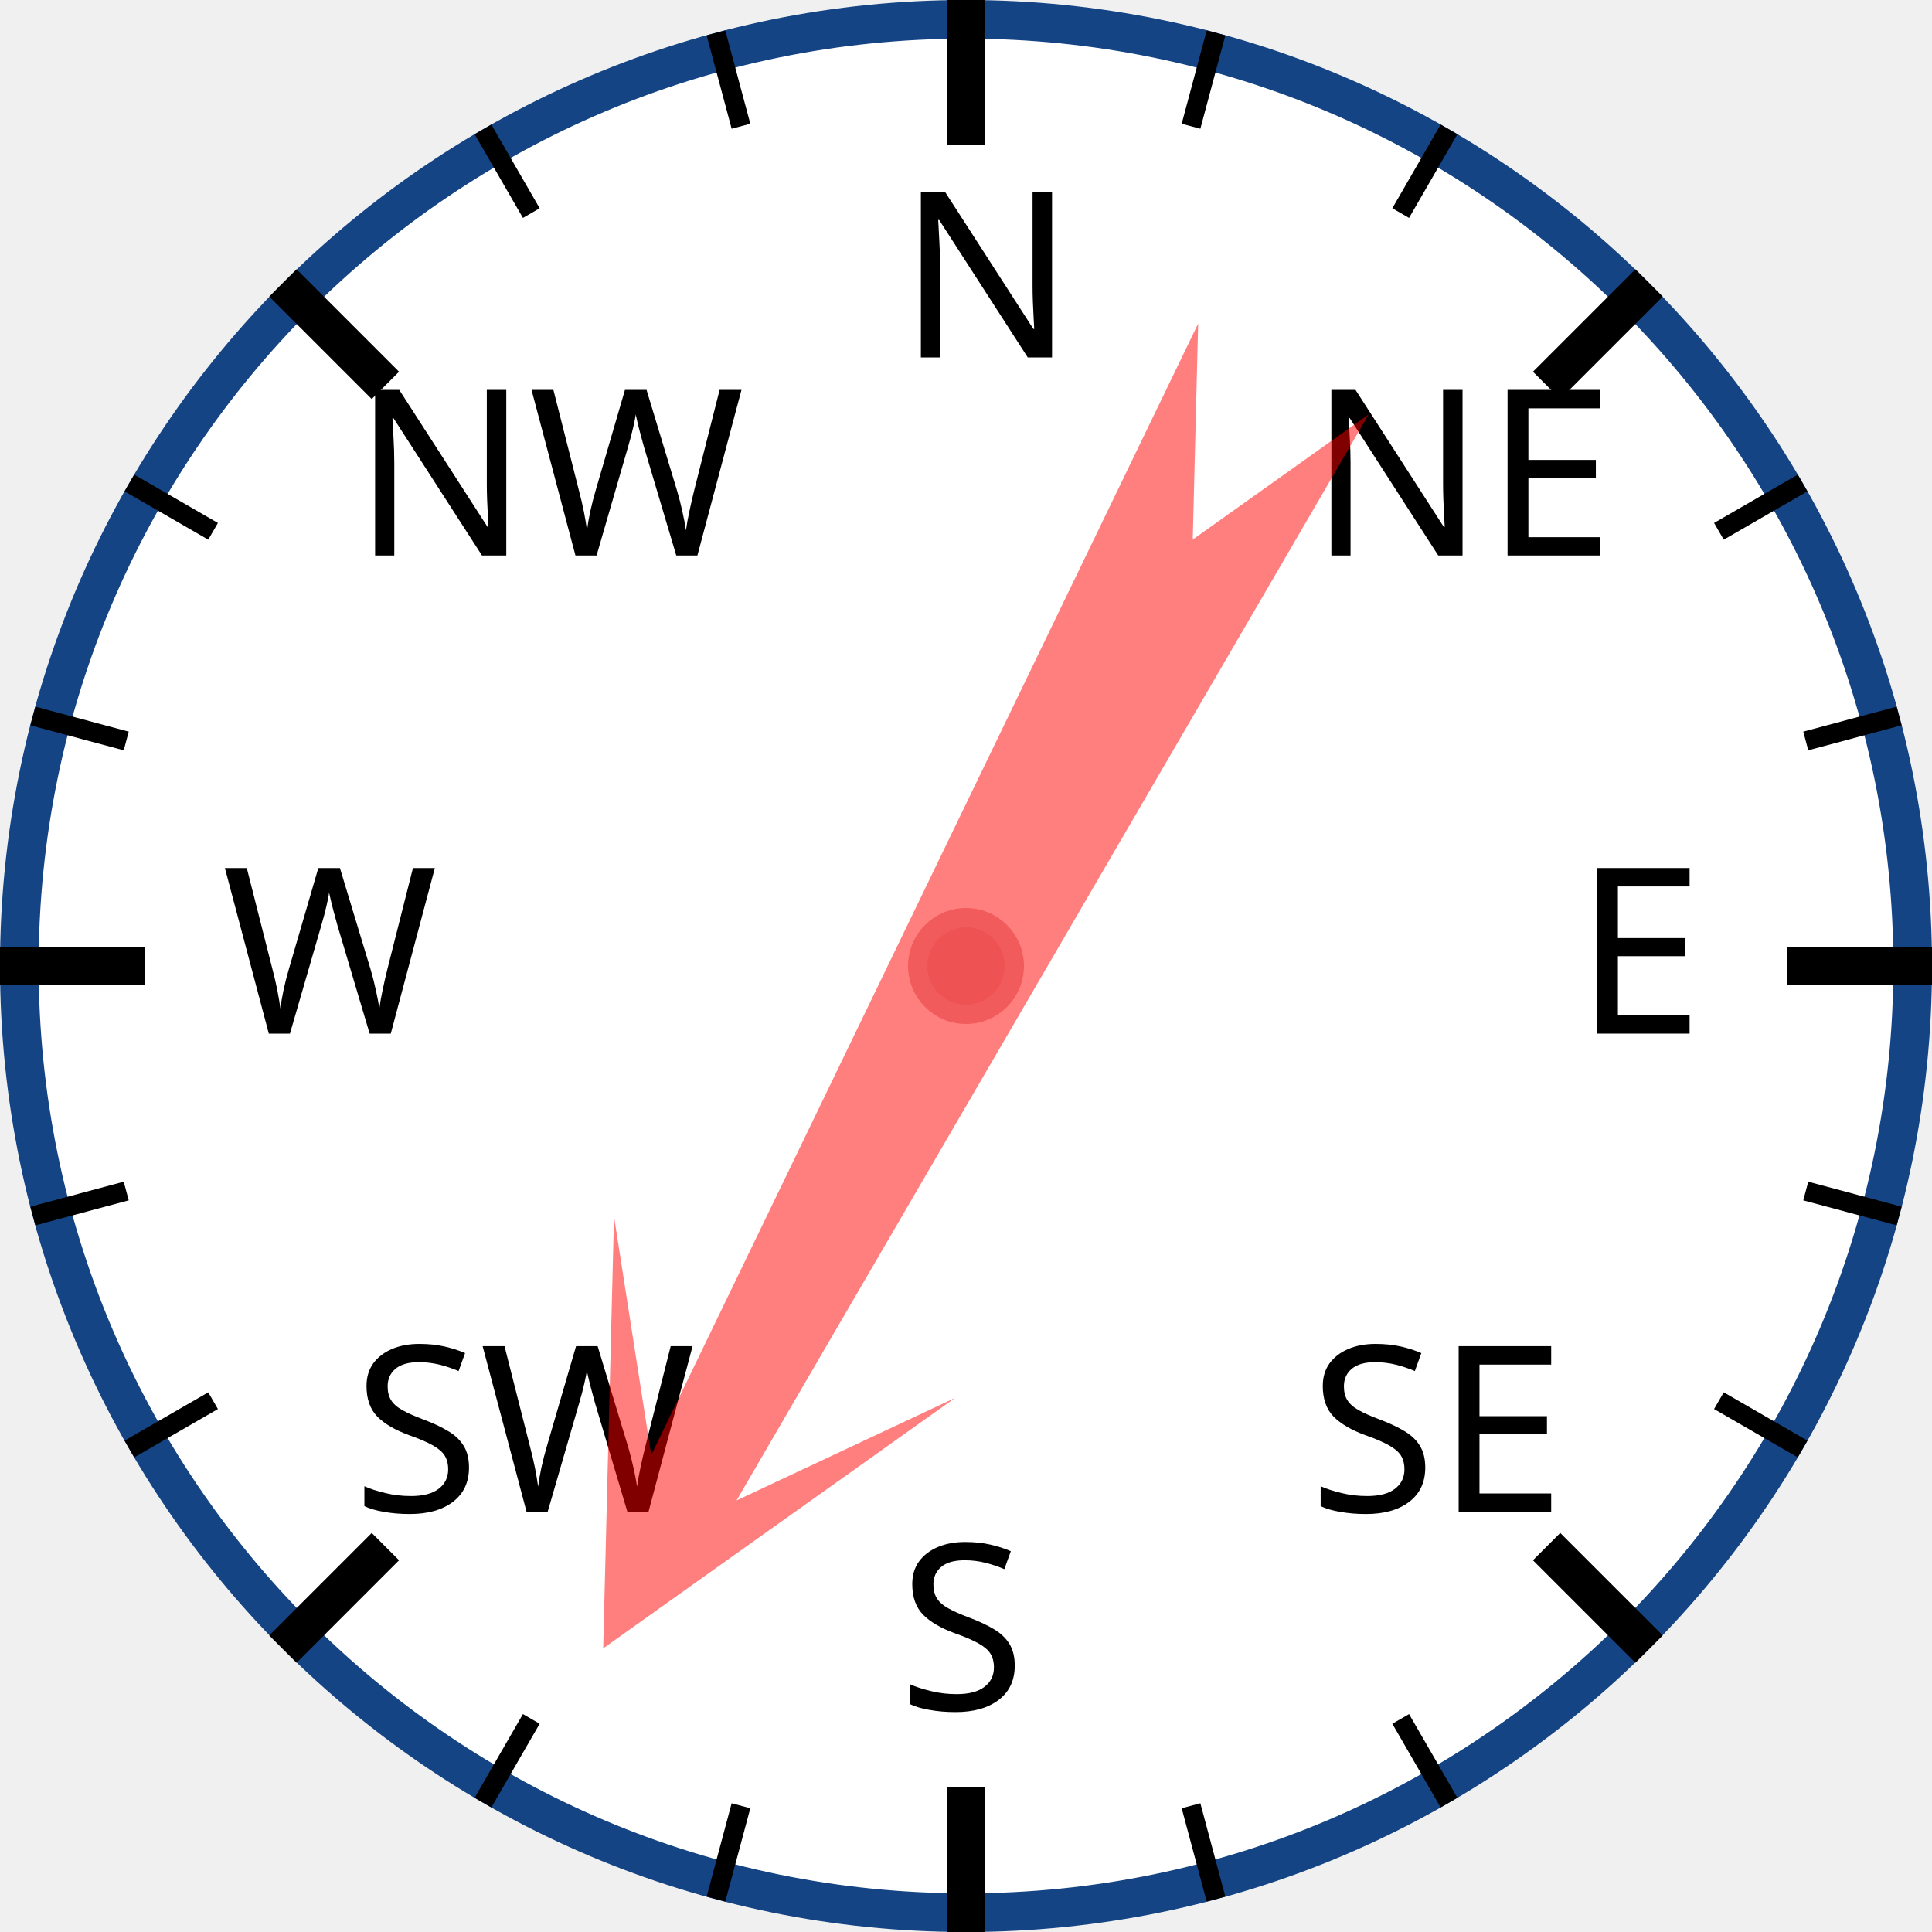
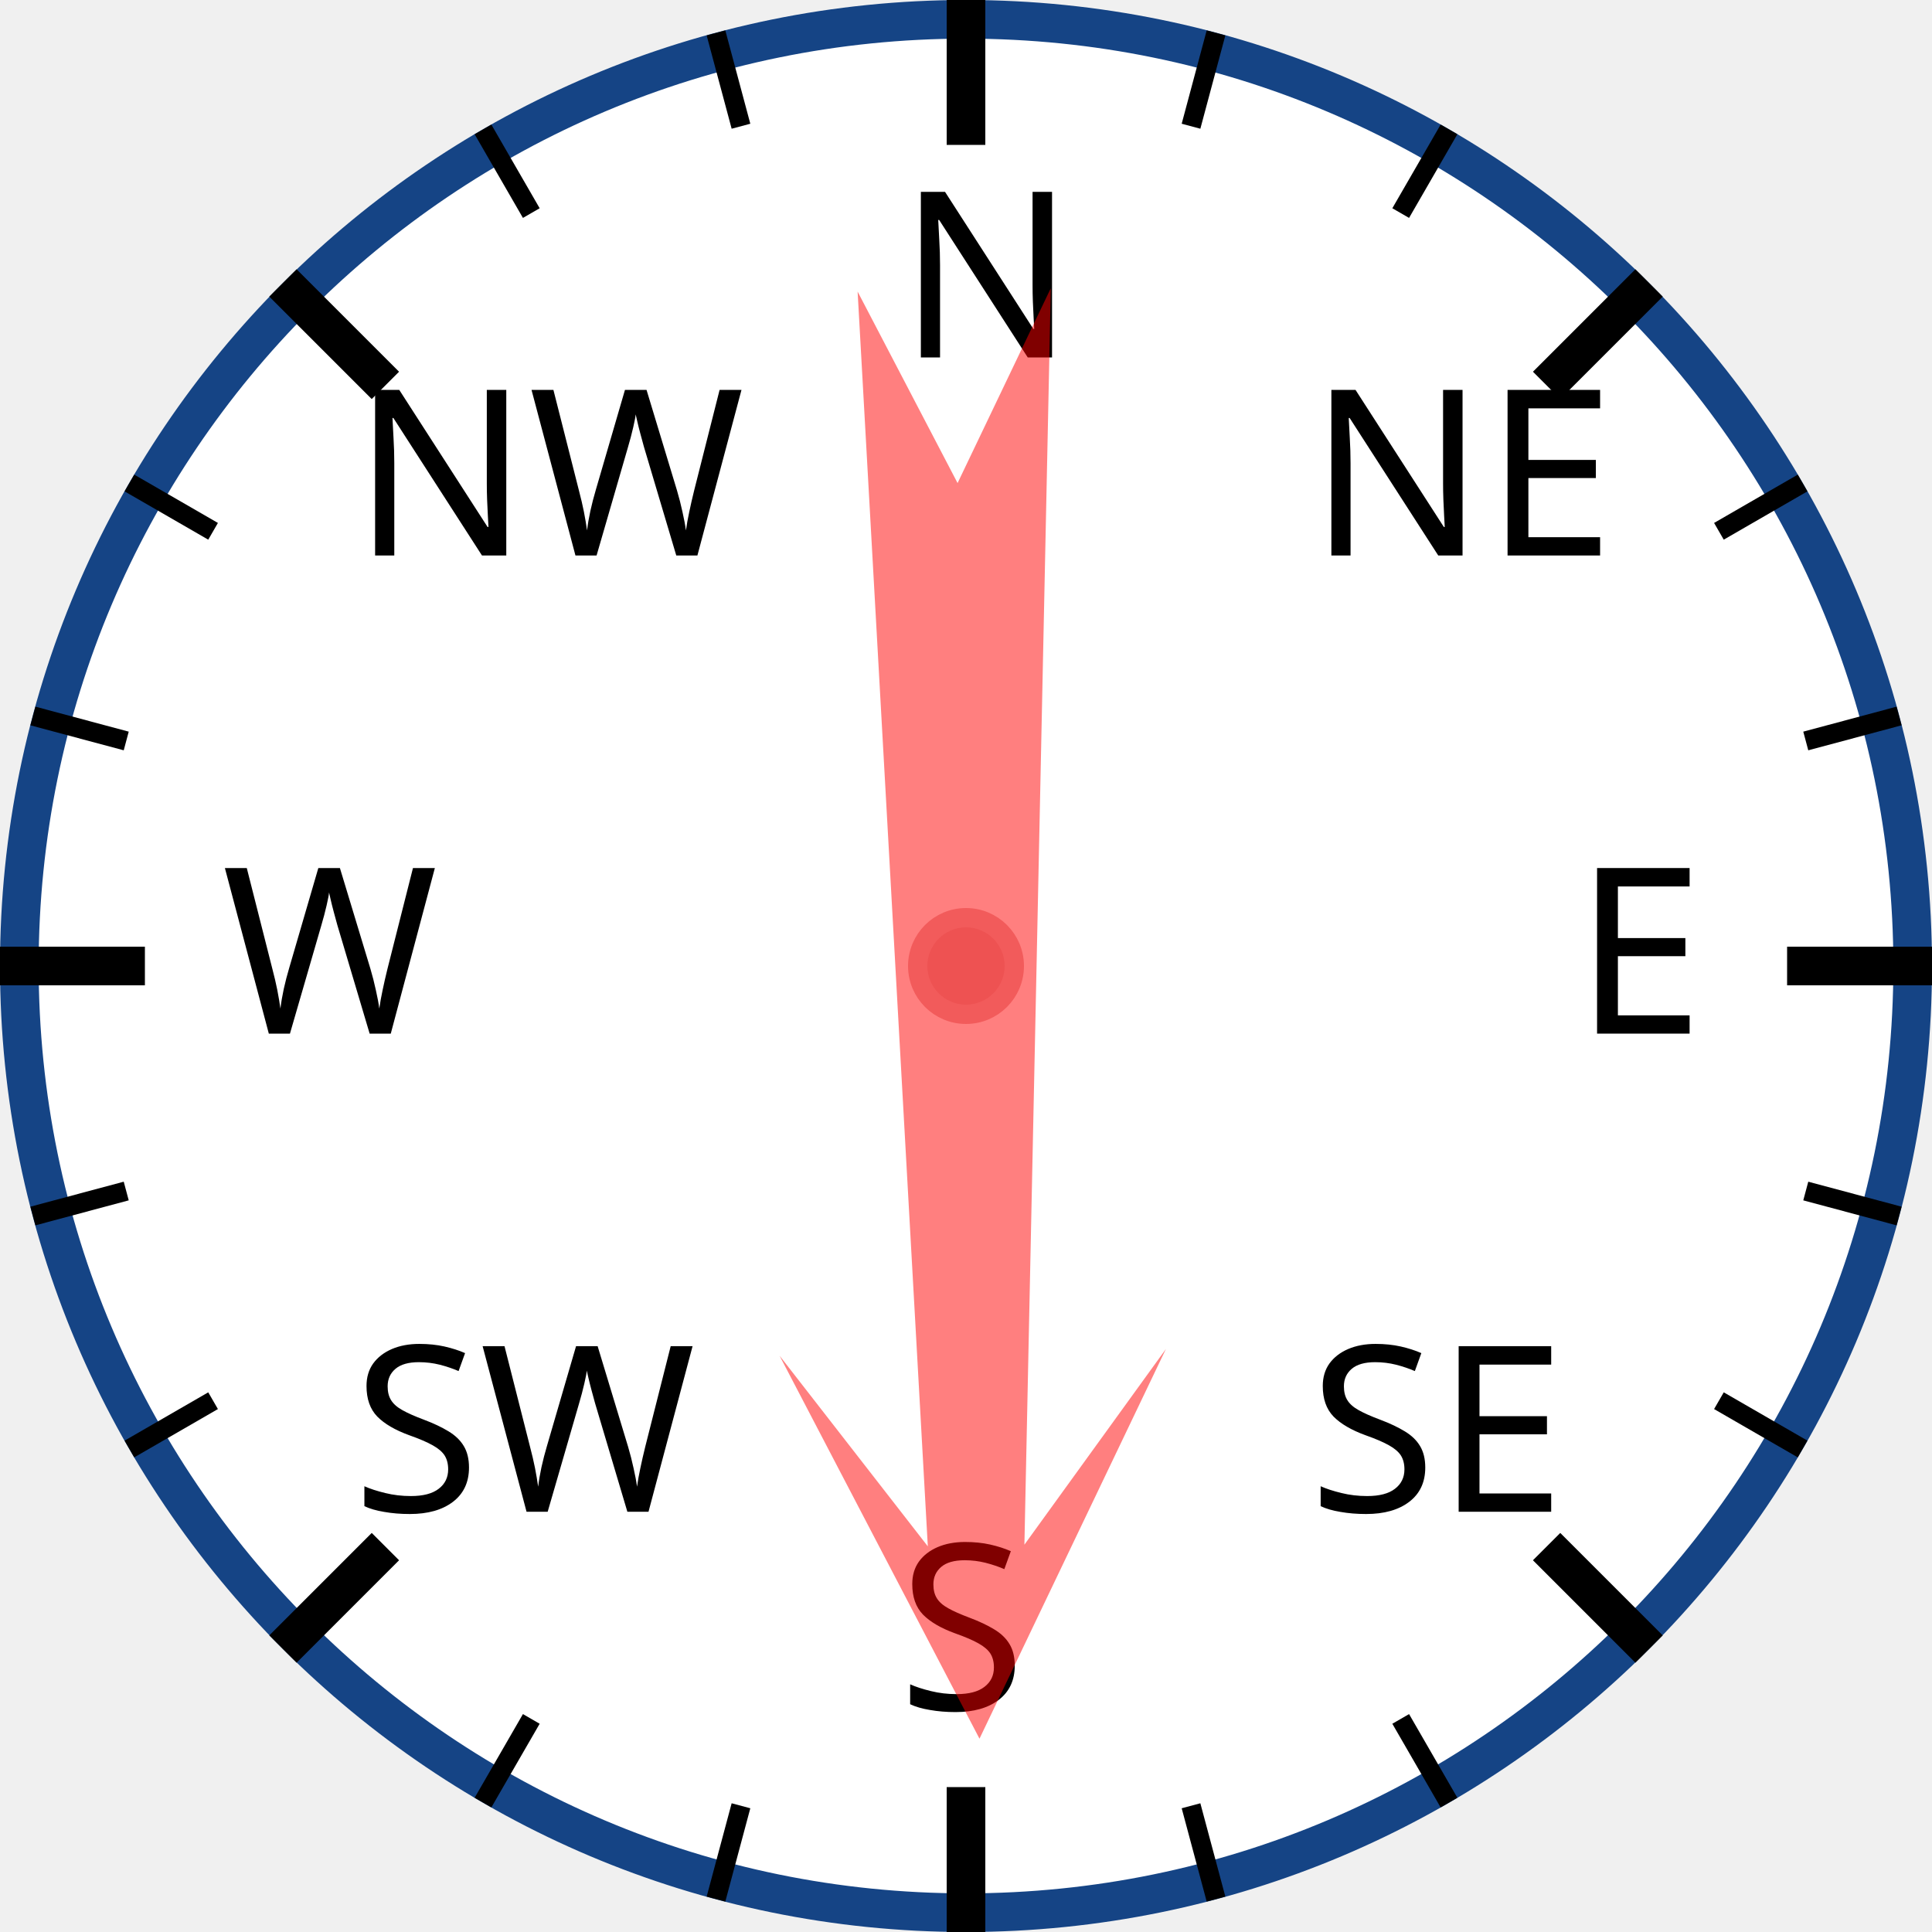
<svg xmlns="http://www.w3.org/2000/svg" width="120px" height="120px" viewBox="0 0 200 200">
  <circle cx="100" cy="100" r="98" style="fill: white; stroke: #154485; stroke-width: 4;" />
  <text x="93.0" y="37.0" style="font-family: sans-serif; font-size: 18pt;">N</text>
  <line x1="100.0" y1="0.0" x2="100.0" y2="15.0" style="stroke: black; stroke-width: 4;" />
  <line x1="74.118" y1="3.407" x2="76.706" y2="13.067" style="stroke: black; stroke-width: 2;" />
  <line x1="50" y1="13.397" x2="55" y2="22.058" style="stroke: black; stroke-width: 2;" />
  <text x="36.503" y="57.503" style="font-family: sans-serif; font-size: 18pt;">NW</text>
  <line x1="29.289" y1="29.289" x2="39.896" y2="39.896" style="stroke: black; stroke-width: 4;" />
  <line x1="13.397" y1="50" x2="22.058" y2="55" style="stroke: black; stroke-width: 2;" />
  <line x1="3.407" y1="74.118" x2="13.067" y2="76.706" style="stroke: black; stroke-width: 2;" />
  <text x="23.0" y="107.0" style="font-family: sans-serif; font-size: 18pt;">W</text>
  <line x1="0.0" y1="100.0" x2="15.0" y2="100.0" style="stroke: black; stroke-width: 4;" />
  <line x1="3.407" y1="125.882" x2="13.067" y2="123.294" style="stroke: black; stroke-width: 2;" />
  <line x1="13.397" y1="150" x2="22.058" y2="145" style="stroke: black; stroke-width: 2;" />
  <text x="36.503" y="156.497" style="font-family: sans-serif; font-size: 18pt;">SW</text>
  <line x1="29.289" y1="170.711" x2="39.896" y2="160.104" style="stroke: black; stroke-width: 4;" />
  <line x1="50" y1="186.603" x2="55" y2="177.942" style="stroke: black; stroke-width: 2;" />
  <line x1="74.118" y1="196.593" x2="76.706" y2="186.933" style="stroke: black; stroke-width: 2;" />
  <text x="93" y="177.0" style="font-family: sans-serif; font-size: 18pt;">S</text>
  <line x1="100" y1="200.0" x2="100" y2="185.0" style="stroke: black; stroke-width: 4;" />
  <line x1="125.882" y1="196.593" x2="123.294" y2="186.933" style="stroke: black; stroke-width: 2;" />
  <line x1="150.0" y1="186.603" x2="145.0" y2="177.942" style="stroke: black; stroke-width: 2;" />
  <text x="135.497" y="156.497" style="font-family: sans-serif; font-size: 18pt;">SE</text>
  <line x1="170.711" y1="170.711" x2="160.104" y2="160.104" style="stroke: black; stroke-width: 4;" />
  <line x1="186.603" y1="150" x2="177.942" y2="145" style="stroke: black; stroke-width: 2;" />
  <line x1="196.593" y1="125.882" x2="186.933" y2="123.294" style="stroke: black; stroke-width: 2;" />
  <text x="163.0" y="107" style="font-family: sans-serif; font-size: 18pt;">E</text>
  <line x1="200.0" y1="100" x2="185.0" y2="100" style="stroke: black; stroke-width: 4;" />
  <line x1="196.593" y1="74.118" x2="186.933" y2="76.706" style="stroke: black; stroke-width: 2;" />
  <line x1="186.603" y1="50" x2="177.942" y2="55" style="stroke: black; stroke-width: 2;" />
  <text x="135.497" y="57.503" style="font-family: sans-serif; font-size: 18pt;">NE</text>
  <line x1="170.711" y1="29.289" x2="160.104" y2="39.896" style="stroke: black; stroke-width: 4;" />
  <line x1="150" y1="13.397" x2="145" y2="22.058" style="stroke: black; stroke-width: 2;" />
  <line x1="125.882" y1="3.407" x2="123.294" y2="13.067" style="stroke: black; stroke-width: 2;" />
-   <polygon points="100 20 120 60 105 40 110 170 100 150 90 170 95 40 80 60" style="fill: red; fill-opacity: 0.5;" transform="rotate(208,100,100)" />
+   <polygon points="100 20 120 60 105 40 110 170 100 150 90 170 95 40 80 60" style="fill: red; fill-opacity: 0.5;" transform="rotate(179,100,100)" />
  <circle cx="100" cy="100" r="5" style="fill: #EE5252; stroke: #F25B5B; stroke-width: 2;" />
</svg>
